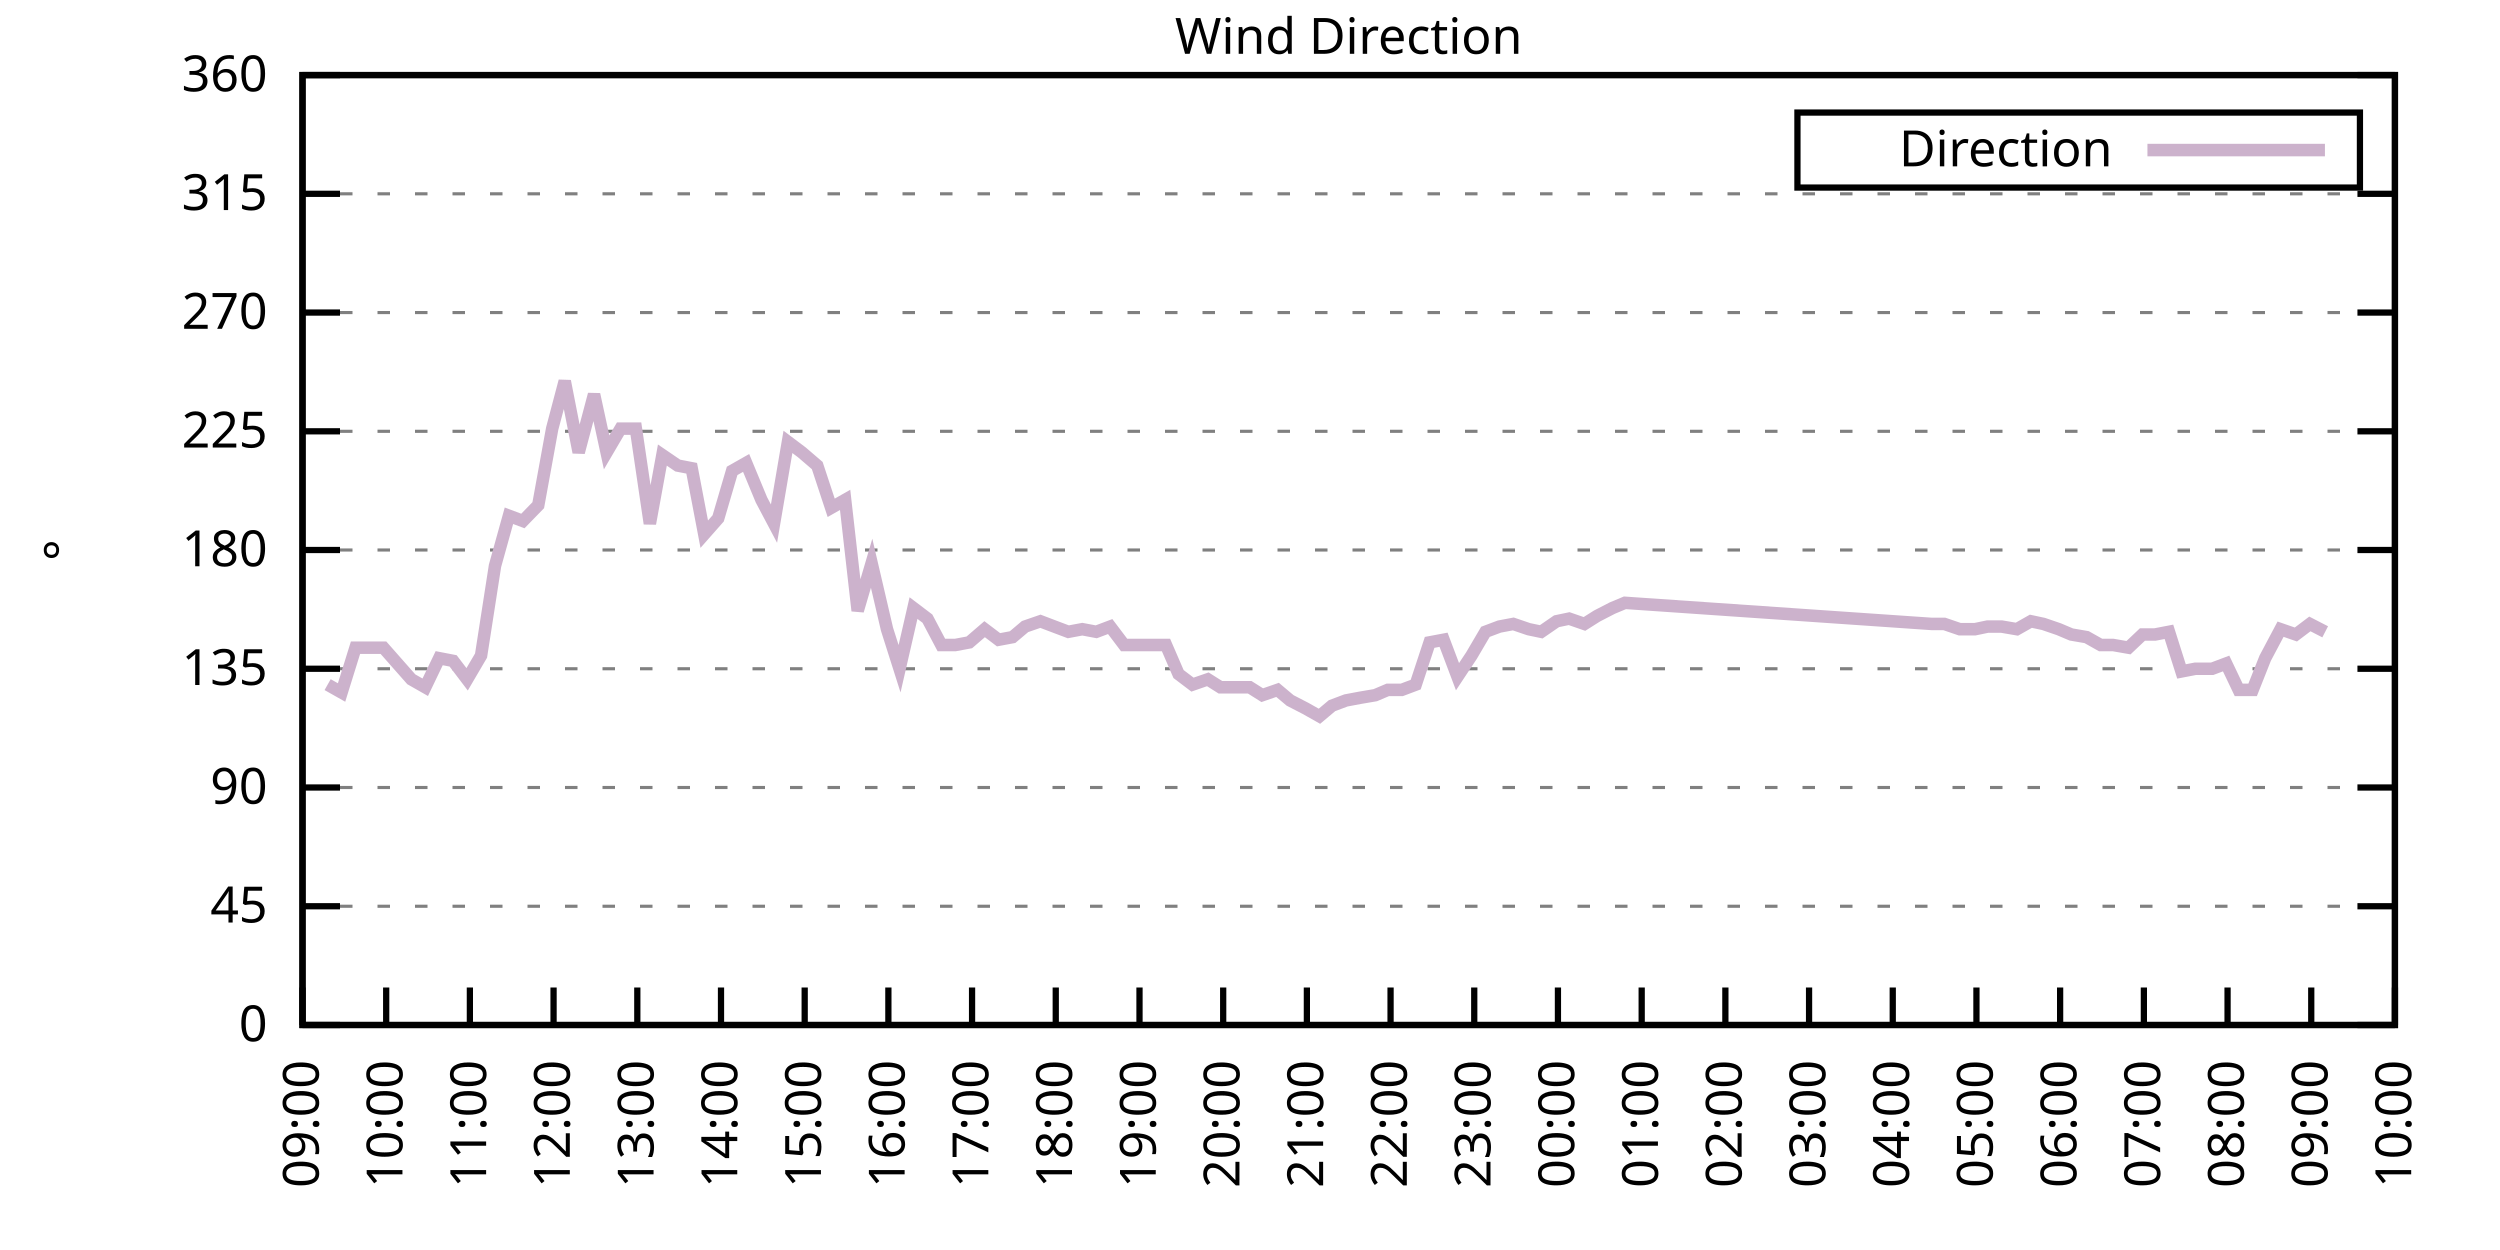
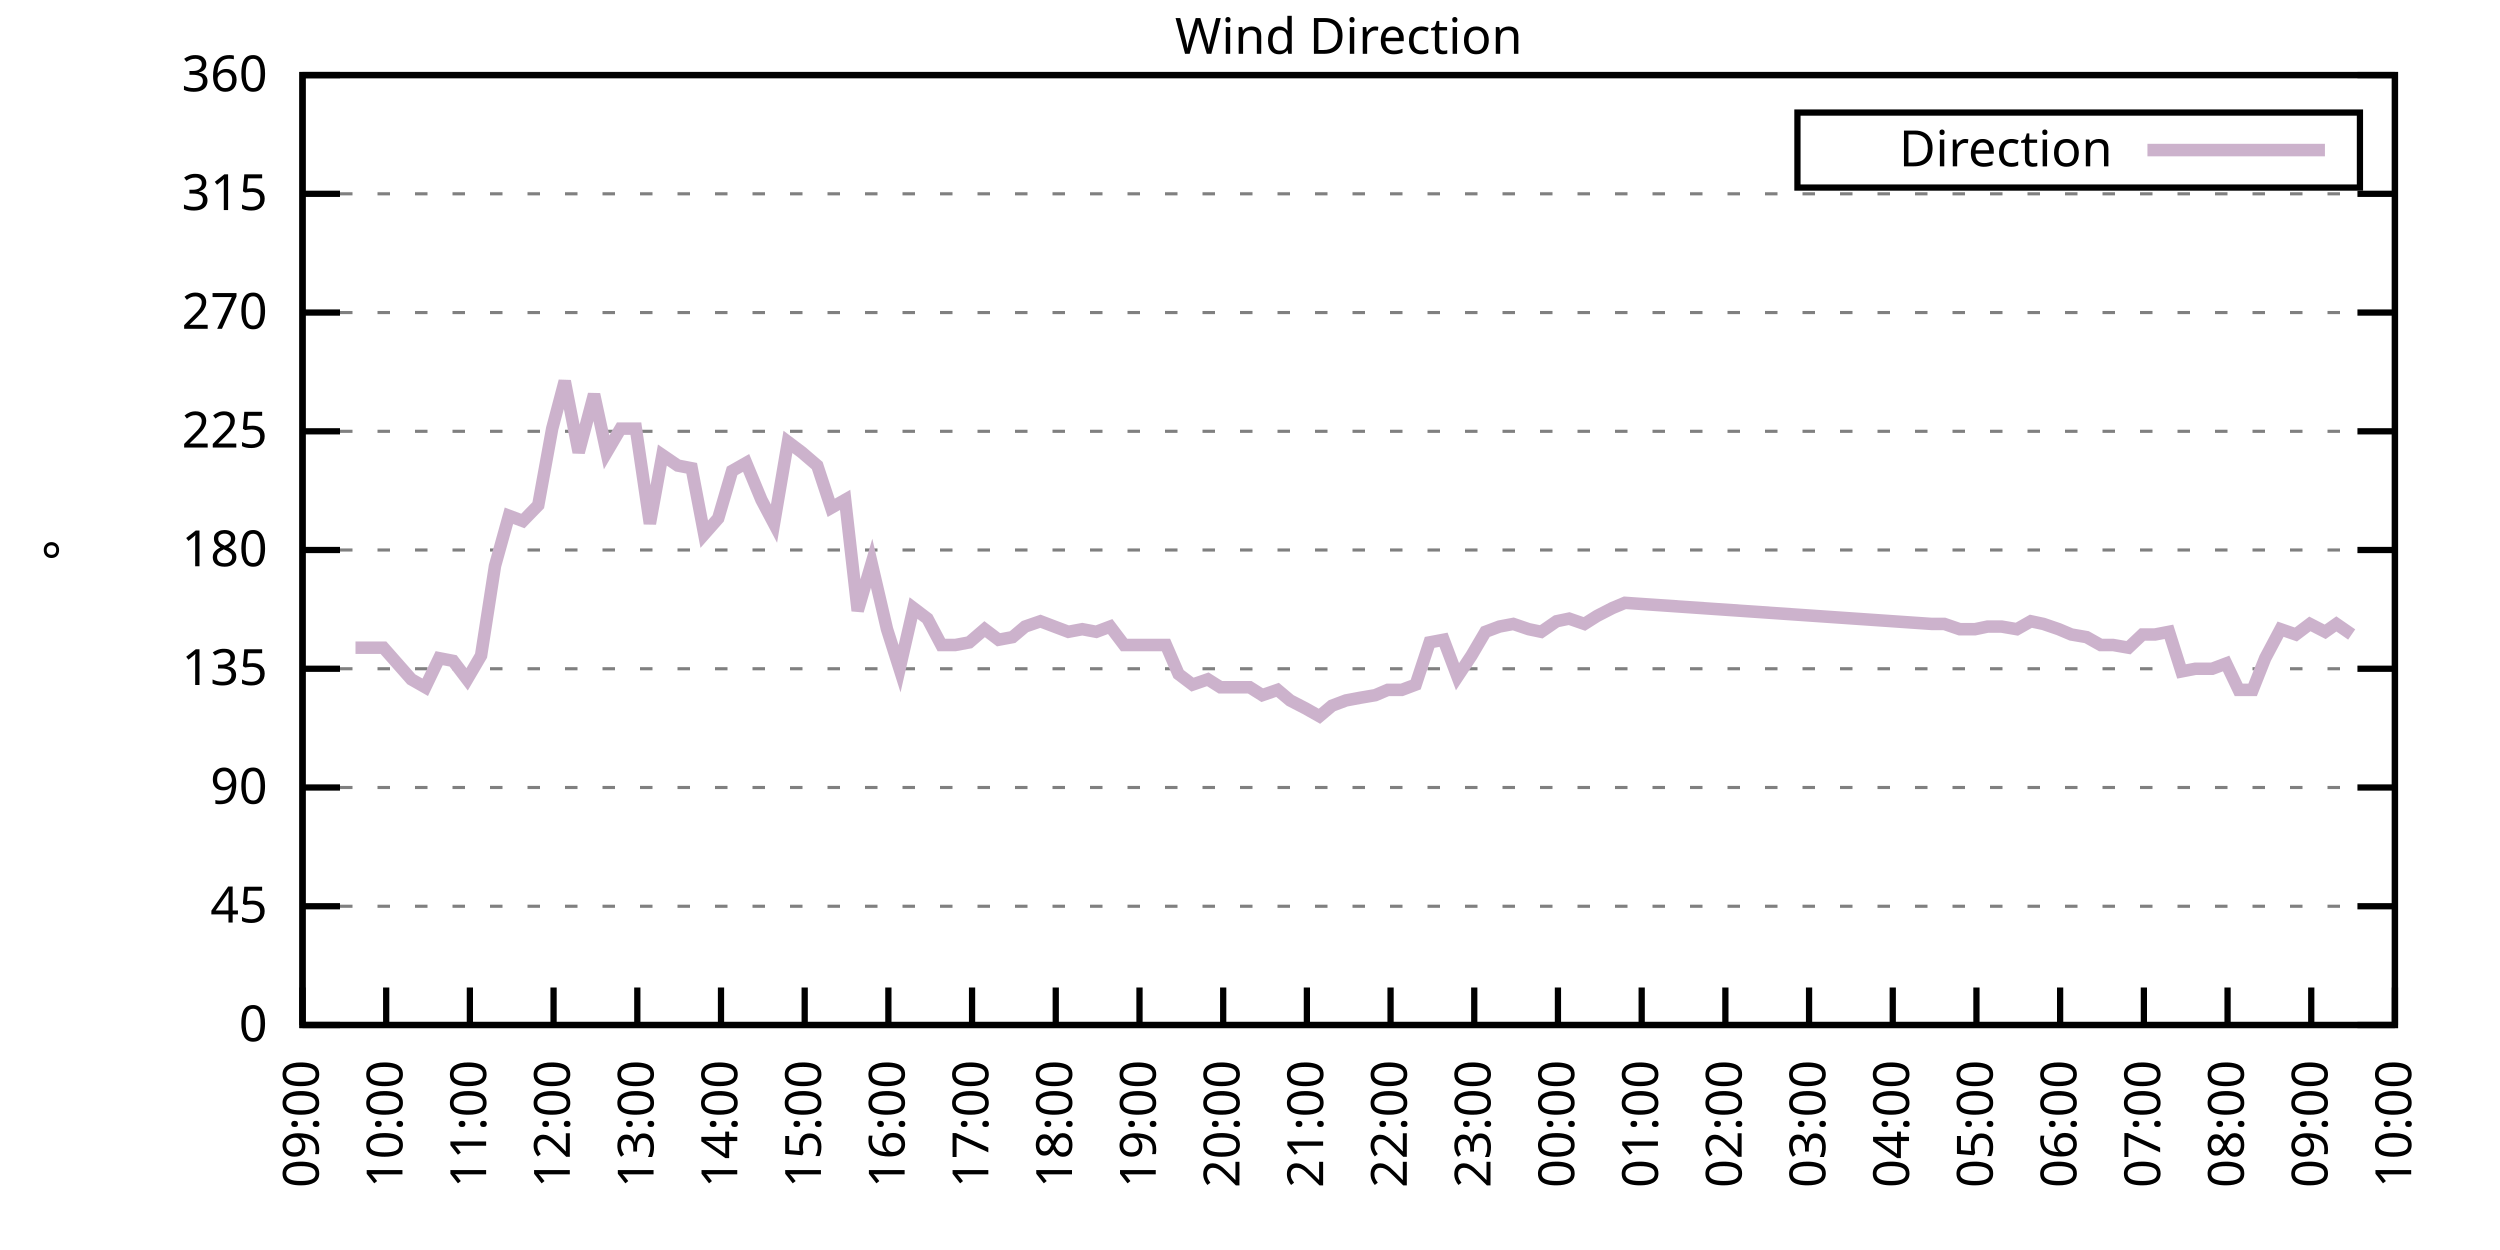
<svg xmlns="http://www.w3.org/2000/svg" xmlns:xlink="http://www.w3.org/1999/xlink" width="400" height="200" viewBox="0 0 400 200">
  <g id="gnuplot_canvas">
    <rect x="0" y="0" width="400" height="200" fill="none" />
    <defs>
      <circle id="gpDot" r="0.5" stroke-width="0.5" stroke="currentColor" />
      <path id="gpPt0" stroke-width="0.333" stroke="currentColor" d="M-1,0 h2 M0,-1 v2" />
      <path id="gpPt1" stroke-width="0.333" stroke="currentColor" d="M-1,-1 L1,1 M1,-1 L-1,1" />
      <path id="gpPt2" stroke-width="0.333" stroke="currentColor" d="M-1,0 L1,0 M0,-1 L0,1 M-1,-1 L1,1 M-1,1 L1,-1" />
      <rect id="gpPt3" stroke-width="0.333" stroke="currentColor" x="-1" y="-1" width="2" height="2" />
      <rect id="gpPt4" stroke-width="0.333" stroke="currentColor" fill="currentColor" x="-1" y="-1" width="2" height="2" />
      <circle id="gpPt5" stroke-width="0.333" stroke="currentColor" cx="0" cy="0" r="1" />
      <use xlink:href="#gpPt5" id="gpPt6" fill="currentColor" stroke="none" />
      <path id="gpPt7" stroke-width="0.333" stroke="currentColor" d="M0,-1.33 L-1.33,0.67 L1.33,0.67 z" />
      <use xlink:href="#gpPt7" id="gpPt8" fill="currentColor" stroke="none" />
      <use xlink:href="#gpPt7" id="gpPt9" stroke="currentColor" transform="rotate(180)" />
      <use xlink:href="#gpPt9" id="gpPt10" fill="currentColor" stroke="none" />
      <use xlink:href="#gpPt3" id="gpPt11" stroke="currentColor" transform="rotate(45)" />
      <use xlink:href="#gpPt11" id="gpPt12" fill="currentColor" stroke="none" />
      <path id="gpPt13" stroke-width="0.333" stroke="currentColor" d="M0,1.330 L1.265,0.411 L0.782,-1.067 L-0.782,-1.076 L-1.265,0.411 z" />
      <use xlink:href="#gpPt13" id="gpPt14" fill="currentColor" stroke="none" />
      <filter id="textbox" filterUnits="objectBoundingBox" x="0" y="0" height="1" width="1">
        <feFlood flood-color="white" flood-opacity="1" result="bgnd" />
        <feComposite in="SourceGraphic" in2="bgnd" operator="atop" />
      </filter>
      <filter id="greybox" filterUnits="objectBoundingBox" x="0" y="0" height="1" width="1">
        <feFlood flood-color="lightgrey" flood-opacity="1" result="grey" />
        <feComposite in="SourceGraphic" in2="grey" operator="atop" />
      </filter>
    </defs>
    <g fill="none" color="white" stroke="currentColor" stroke-width="1.00" stroke-linecap="butt" stroke-linejoin="miter">
</g>
    <g fill="none" color="black" stroke="currentColor" stroke-width="1.00" stroke-linecap="butt" stroke-linejoin="miter">
      <g stroke="none" shape-rendering="crispEdges">
        <polygon fill="rgb(255, 255, 255)" points="48.40,164.00 383.18,164.00 383.18,12.02 48.40,12.02 " />
      </g>
    </g>
    <g fill="none" color="black" stroke="currentColor" stroke-width="1.00" stroke-linecap="butt" stroke-linejoin="miter">
</g>
    <g fill="none" color="black" stroke="black" stroke-width="0.50" stroke-linecap="butt" stroke-linejoin="miter">
</g>
    <g fill="none" color="gray" stroke="currentColor" stroke-width="0.50" stroke-linecap="butt" stroke-linejoin="miter">
      <path stroke="gray" stroke-dasharray="2,4" class="gridline" d="M48.40,164.00 L383.19,164.00  " />
    </g>
    <g fill="none" color="gray" stroke="gray" stroke-width="1.00" stroke-linecap="butt" stroke-linejoin="miter">
</g>
    <g fill="none" color="black" stroke="currentColor" stroke-width="1.00" stroke-linecap="butt" stroke-linejoin="miter">
      <path stroke="black" d="M48.40,164.00 L54.40,164.00 M383.19,164.00 L377.19,164.00  " />
      <g transform="translate(42.80,166.60)" stroke="none" fill="black" font-family="Sans" font-size="8.00" text-anchor="end">
        <text>
          <tspan font-family="Sans"> 0</tspan>
        </text>
      </g>
    </g>
    <g fill="none" color="black" stroke="currentColor" stroke-width="1.00" stroke-linecap="butt" stroke-linejoin="miter">
</g>
    <g fill="none" color="black" stroke="black" stroke-width="0.50" stroke-linecap="butt" stroke-linejoin="miter">
</g>
    <g fill="none" color="gray" stroke="currentColor" stroke-width="0.50" stroke-linecap="butt" stroke-linejoin="miter">
      <path stroke="gray" stroke-dasharray="2,4" class="gridline" d="M48.40,145.00 L383.19,145.00  " />
    </g>
    <g fill="none" color="gray" stroke="gray" stroke-width="1.00" stroke-linecap="butt" stroke-linejoin="miter">
</g>
    <g fill="none" color="black" stroke="currentColor" stroke-width="1.00" stroke-linecap="butt" stroke-linejoin="miter">
      <path stroke="black" d="M48.40,145.00 L54.40,145.00 M383.19,145.00 L377.19,145.00  " />
      <g transform="translate(42.80,147.60)" stroke="none" fill="black" font-family="Sans" font-size="8.00" text-anchor="end">
        <text>
          <tspan font-family="Sans"> 45</tspan>
        </text>
      </g>
    </g>
    <g fill="none" color="black" stroke="currentColor" stroke-width="1.00" stroke-linecap="butt" stroke-linejoin="miter">
</g>
    <g fill="none" color="black" stroke="black" stroke-width="0.50" stroke-linecap="butt" stroke-linejoin="miter">
</g>
    <g fill="none" color="gray" stroke="currentColor" stroke-width="0.50" stroke-linecap="butt" stroke-linejoin="miter">
      <path stroke="gray" stroke-dasharray="2,4" class="gridline" d="M48.40,126.00 L383.19,126.00  " />
    </g>
    <g fill="none" color="gray" stroke="gray" stroke-width="1.00" stroke-linecap="butt" stroke-linejoin="miter">
</g>
    <g fill="none" color="black" stroke="currentColor" stroke-width="1.00" stroke-linecap="butt" stroke-linejoin="miter">
      <path stroke="black" d="M48.40,126.00 L54.40,126.00 M383.19,126.00 L377.19,126.00  " />
      <g transform="translate(42.80,128.60)" stroke="none" fill="black" font-family="Sans" font-size="8.00" text-anchor="end">
        <text>
          <tspan font-family="Sans"> 90</tspan>
        </text>
      </g>
    </g>
    <g fill="none" color="black" stroke="currentColor" stroke-width="1.00" stroke-linecap="butt" stroke-linejoin="miter">
</g>
    <g fill="none" color="black" stroke="black" stroke-width="0.50" stroke-linecap="butt" stroke-linejoin="miter">
</g>
    <g fill="none" color="gray" stroke="currentColor" stroke-width="0.50" stroke-linecap="butt" stroke-linejoin="miter">
      <path stroke="gray" stroke-dasharray="2,4" class="gridline" d="M48.40,107.00 L383.19,107.00  " />
    </g>
    <g fill="none" color="gray" stroke="gray" stroke-width="1.00" stroke-linecap="butt" stroke-linejoin="miter">
</g>
    <g fill="none" color="black" stroke="currentColor" stroke-width="1.00" stroke-linecap="butt" stroke-linejoin="miter">
      <path stroke="black" d="M48.40,107.00 L54.40,107.00 M383.19,107.00 L377.19,107.00  " />
      <g transform="translate(42.80,109.60)" stroke="none" fill="black" font-family="Sans" font-size="8.00" text-anchor="end">
        <text>
          <tspan font-family="Sans"> 135</tspan>
        </text>
      </g>
    </g>
    <g fill="none" color="black" stroke="currentColor" stroke-width="1.00" stroke-linecap="butt" stroke-linejoin="miter">
</g>
    <g fill="none" color="black" stroke="black" stroke-width="0.50" stroke-linecap="butt" stroke-linejoin="miter">
</g>
    <g fill="none" color="gray" stroke="currentColor" stroke-width="0.50" stroke-linecap="butt" stroke-linejoin="miter">
      <path stroke="gray" stroke-dasharray="2,4" class="gridline" d="M48.40,88.00 L383.19,88.00  " />
    </g>
    <g fill="none" color="gray" stroke="gray" stroke-width="1.00" stroke-linecap="butt" stroke-linejoin="miter">
</g>
    <g fill="none" color="black" stroke="currentColor" stroke-width="1.00" stroke-linecap="butt" stroke-linejoin="miter">
      <path stroke="black" d="M48.40,88.00 L54.40,88.00 M383.19,88.00 L377.19,88.00  " />
      <g transform="translate(42.80,90.60)" stroke="none" fill="black" font-family="Sans" font-size="8.00" text-anchor="end">
        <text>
          <tspan font-family="Sans"> 180</tspan>
        </text>
      </g>
    </g>
    <g fill="none" color="black" stroke="currentColor" stroke-width="1.00" stroke-linecap="butt" stroke-linejoin="miter">
</g>
    <g fill="none" color="black" stroke="black" stroke-width="0.50" stroke-linecap="butt" stroke-linejoin="miter">
</g>
    <g fill="none" color="gray" stroke="currentColor" stroke-width="0.50" stroke-linecap="butt" stroke-linejoin="miter">
      <path stroke="gray" stroke-dasharray="2,4" class="gridline" d="M48.40,69.01 L383.19,69.01  " />
    </g>
    <g fill="none" color="gray" stroke="gray" stroke-width="1.00" stroke-linecap="butt" stroke-linejoin="miter">
</g>
    <g fill="none" color="black" stroke="currentColor" stroke-width="1.00" stroke-linecap="butt" stroke-linejoin="miter">
      <path stroke="black" d="M48.40,69.01 L54.40,69.01 M383.19,69.01 L377.19,69.01  " />
      <g transform="translate(42.80,71.61)" stroke="none" fill="black" font-family="Sans" font-size="8.00" text-anchor="end">
        <text>
          <tspan font-family="Sans"> 225</tspan>
        </text>
      </g>
    </g>
    <g fill="none" color="black" stroke="currentColor" stroke-width="1.00" stroke-linecap="butt" stroke-linejoin="miter">
</g>
    <g fill="none" color="black" stroke="black" stroke-width="0.50" stroke-linecap="butt" stroke-linejoin="miter">
</g>
    <g fill="none" color="gray" stroke="currentColor" stroke-width="0.50" stroke-linecap="butt" stroke-linejoin="miter">
      <path stroke="gray" stroke-dasharray="2,4" class="gridline" d="M48.40,50.01 L383.19,50.01  " />
    </g>
    <g fill="none" color="gray" stroke="gray" stroke-width="1.00" stroke-linecap="butt" stroke-linejoin="miter">
</g>
    <g fill="none" color="black" stroke="currentColor" stroke-width="1.00" stroke-linecap="butt" stroke-linejoin="miter">
      <path stroke="black" d="M48.40,50.01 L54.40,50.01 M383.19,50.01 L377.19,50.01  " />
      <g transform="translate(42.80,52.61)" stroke="none" fill="black" font-family="Sans" font-size="8.00" text-anchor="end">
        <text>
          <tspan font-family="Sans"> 270</tspan>
        </text>
      </g>
    </g>
    <g fill="none" color="black" stroke="currentColor" stroke-width="1.00" stroke-linecap="butt" stroke-linejoin="miter">
</g>
    <g fill="none" color="black" stroke="black" stroke-width="0.50" stroke-linecap="butt" stroke-linejoin="miter">
</g>
    <g fill="none" color="gray" stroke="currentColor" stroke-width="0.50" stroke-linecap="butt" stroke-linejoin="miter">
      <path stroke="gray" stroke-dasharray="2,4" class="gridline" d="M48.40,31.01 L383.19,31.01  " />
    </g>
    <g fill="none" color="gray" stroke="gray" stroke-width="1.00" stroke-linecap="butt" stroke-linejoin="miter">
</g>
    <g fill="none" color="black" stroke="currentColor" stroke-width="1.00" stroke-linecap="butt" stroke-linejoin="miter">
      <path stroke="black" d="M48.40,31.01 L54.40,31.01 M383.19,31.01 L377.19,31.01  " />
      <g transform="translate(42.80,33.61)" stroke="none" fill="black" font-family="Sans" font-size="8.00" text-anchor="end">
        <text>
          <tspan font-family="Sans"> 315</tspan>
        </text>
      </g>
    </g>
    <g fill="none" color="black" stroke="currentColor" stroke-width="1.00" stroke-linecap="butt" stroke-linejoin="miter">
</g>
    <g fill="none" color="black" stroke="black" stroke-width="0.50" stroke-linecap="butt" stroke-linejoin="miter">
</g>
    <g fill="none" color="gray" stroke="currentColor" stroke-width="0.50" stroke-linecap="butt" stroke-linejoin="miter">
      <path stroke="gray" stroke-dasharray="2,4" class="gridline" d="M48.40,12.01 L383.19,12.01  " />
    </g>
    <g fill="none" color="gray" stroke="gray" stroke-width="1.00" stroke-linecap="butt" stroke-linejoin="miter">
</g>
    <g fill="none" color="black" stroke="currentColor" stroke-width="1.00" stroke-linecap="butt" stroke-linejoin="miter">
      <path stroke="black" d="M48.40,12.01 L54.40,12.01 M383.19,12.01 L377.19,12.01  " />
      <g transform="translate(42.80,14.61)" stroke="none" fill="black" font-family="Sans" font-size="8.00" text-anchor="end">
        <text>
          <tspan font-family="Sans"> 360</tspan>
        </text>
      </g>
    </g>
    <g fill="none" color="black" stroke="currentColor" stroke-width="1.00" stroke-linecap="butt" stroke-linejoin="miter">
      <path stroke="black" d="M48.40,164.00 L48.40,158.00  " />
      <g transform="translate(51.00,169.60) rotate(270.00)" stroke="none" fill="black" font-family="Sans" font-size="8.00" text-anchor="end">
        <text>
          <tspan font-family="Sans">09:00</tspan>
        </text>
      </g>
    </g>
    <g fill="none" color="black" stroke="currentColor" stroke-width="1.00" stroke-linecap="butt" stroke-linejoin="miter">
      <path stroke="black" d="M61.79,164.00 L61.79,158.00  " />
      <g transform="translate(64.39,169.60) rotate(270.00)" stroke="none" fill="black" font-family="Sans" font-size="8.00" text-anchor="end">
        <text>
          <tspan font-family="Sans">10:00</tspan>
        </text>
      </g>
    </g>
    <g fill="none" color="black" stroke="currentColor" stroke-width="1.00" stroke-linecap="butt" stroke-linejoin="miter">
      <path stroke="black" d="M75.18,164.00 L75.18,158.00  " />
      <g transform="translate(77.78,169.60) rotate(270.00)" stroke="none" fill="black" font-family="Sans" font-size="8.00" text-anchor="end">
        <text>
          <tspan font-family="Sans">11:00</tspan>
        </text>
      </g>
    </g>
    <g fill="none" color="black" stroke="currentColor" stroke-width="1.00" stroke-linecap="butt" stroke-linejoin="miter">
      <path stroke="black" d="M88.57,164.00 L88.57,158.00  " />
      <g transform="translate(91.17,169.60) rotate(270.00)" stroke="none" fill="black" font-family="Sans" font-size="8.00" text-anchor="end">
        <text>
          <tspan font-family="Sans">12:00</tspan>
        </text>
      </g>
    </g>
    <g fill="none" color="black" stroke="currentColor" stroke-width="1.00" stroke-linecap="butt" stroke-linejoin="miter">
      <path stroke="black" d="M101.97,164.00 L101.97,158.00  " />
      <g transform="translate(104.57,169.60) rotate(270.00)" stroke="none" fill="black" font-family="Sans" font-size="8.00" text-anchor="end">
        <text>
          <tspan font-family="Sans">13:00</tspan>
        </text>
      </g>
    </g>
    <g fill="none" color="black" stroke="currentColor" stroke-width="1.00" stroke-linecap="butt" stroke-linejoin="miter">
      <path stroke="black" d="M115.36,164.00 L115.36,158.00  " />
      <g transform="translate(117.96,169.60) rotate(270.00)" stroke="none" fill="black" font-family="Sans" font-size="8.00" text-anchor="end">
        <text>
          <tspan font-family="Sans">14:00</tspan>
        </text>
      </g>
    </g>
    <g fill="none" color="black" stroke="currentColor" stroke-width="1.00" stroke-linecap="butt" stroke-linejoin="miter">
      <path stroke="black" d="M128.75,164.00 L128.75,158.00  " />
      <g transform="translate(131.35,169.60) rotate(270.00)" stroke="none" fill="black" font-family="Sans" font-size="8.00" text-anchor="end">
        <text>
          <tspan font-family="Sans">15:00</tspan>
        </text>
      </g>
    </g>
    <g fill="none" color="black" stroke="currentColor" stroke-width="1.00" stroke-linecap="butt" stroke-linejoin="miter">
      <path stroke="black" d="M142.14,164.00 L142.14,158.00  " />
      <g transform="translate(144.74,169.60) rotate(270.00)" stroke="none" fill="black" font-family="Sans" font-size="8.00" text-anchor="end">
        <text>
          <tspan font-family="Sans">16:00</tspan>
        </text>
      </g>
    </g>
    <g fill="none" color="black" stroke="currentColor" stroke-width="1.00" stroke-linecap="butt" stroke-linejoin="miter">
      <path stroke="black" d="M155.53,164.00 L155.53,158.00  " />
      <g transform="translate(158.13,169.60) rotate(270.00)" stroke="none" fill="black" font-family="Sans" font-size="8.00" text-anchor="end">
        <text>
          <tspan font-family="Sans">17:00</tspan>
        </text>
      </g>
    </g>
    <g fill="none" color="black" stroke="currentColor" stroke-width="1.00" stroke-linecap="butt" stroke-linejoin="miter">
      <path stroke="black" d="M168.92,164.00 L168.92,158.00  " />
      <g transform="translate(171.52,169.60) rotate(270.00)" stroke="none" fill="black" font-family="Sans" font-size="8.00" text-anchor="end">
        <text>
          <tspan font-family="Sans">18:00</tspan>
        </text>
      </g>
    </g>
    <g fill="none" color="black" stroke="currentColor" stroke-width="1.00" stroke-linecap="butt" stroke-linejoin="miter">
      <path stroke="black" d="M182.32,164.00 L182.32,158.00  " />
      <g transform="translate(184.92,169.60) rotate(270.00)" stroke="none" fill="black" font-family="Sans" font-size="8.00" text-anchor="end">
        <text>
          <tspan font-family="Sans">19:00</tspan>
        </text>
      </g>
    </g>
    <g fill="none" color="black" stroke="currentColor" stroke-width="1.00" stroke-linecap="butt" stroke-linejoin="miter">
      <path stroke="black" d="M195.71,164.00 L195.71,158.00  " />
      <g transform="translate(198.31,169.60) rotate(270.00)" stroke="none" fill="black" font-family="Sans" font-size="8.00" text-anchor="end">
        <text>
          <tspan font-family="Sans">20:00</tspan>
        </text>
      </g>
    </g>
    <g fill="none" color="black" stroke="currentColor" stroke-width="1.00" stroke-linecap="butt" stroke-linejoin="miter">
      <path stroke="black" d="M209.10,164.00 L209.10,158.00  " />
      <g transform="translate(211.70,169.60) rotate(270.00)" stroke="none" fill="black" font-family="Sans" font-size="8.00" text-anchor="end">
        <text>
          <tspan font-family="Sans">21:00</tspan>
        </text>
      </g>
    </g>
    <g fill="none" color="black" stroke="currentColor" stroke-width="1.00" stroke-linecap="butt" stroke-linejoin="miter">
      <path stroke="black" d="M222.49,164.00 L222.49,158.00  " />
      <g transform="translate(225.09,169.60) rotate(270.00)" stroke="none" fill="black" font-family="Sans" font-size="8.00" text-anchor="end">
        <text>
          <tspan font-family="Sans">22:00</tspan>
        </text>
      </g>
    </g>
    <g fill="none" color="black" stroke="currentColor" stroke-width="1.00" stroke-linecap="butt" stroke-linejoin="miter">
      <path stroke="black" d="M235.88,164.00 L235.88,158.00  " />
      <g transform="translate(238.48,169.60) rotate(270.00)" stroke="none" fill="black" font-family="Sans" font-size="8.00" text-anchor="end">
        <text>
          <tspan font-family="Sans">23:00</tspan>
        </text>
      </g>
    </g>
    <g fill="none" color="black" stroke="currentColor" stroke-width="1.00" stroke-linecap="butt" stroke-linejoin="miter">
      <path stroke="black" d="M249.27,164.00 L249.27,158.00  " />
      <g transform="translate(251.87,169.60) rotate(270.00)" stroke="none" fill="black" font-family="Sans" font-size="8.00" text-anchor="end">
        <text>
          <tspan font-family="Sans">00:00</tspan>
        </text>
      </g>
    </g>
    <g fill="none" color="black" stroke="currentColor" stroke-width="1.00" stroke-linecap="butt" stroke-linejoin="miter">
      <path stroke="black" d="M262.67,164.00 L262.67,158.00  " />
      <g transform="translate(265.27,169.60) rotate(270.00)" stroke="none" fill="black" font-family="Sans" font-size="8.00" text-anchor="end">
        <text>
          <tspan font-family="Sans">01:00</tspan>
        </text>
      </g>
    </g>
    <g fill="none" color="black" stroke="currentColor" stroke-width="1.00" stroke-linecap="butt" stroke-linejoin="miter">
      <path stroke="black" d="M276.06,164.00 L276.06,158.00  " />
      <g transform="translate(278.66,169.60) rotate(270.00)" stroke="none" fill="black" font-family="Sans" font-size="8.00" text-anchor="end">
        <text>
          <tspan font-family="Sans">02:00</tspan>
        </text>
      </g>
    </g>
    <g fill="none" color="black" stroke="currentColor" stroke-width="1.00" stroke-linecap="butt" stroke-linejoin="miter">
      <path stroke="black" d="M289.45,164.00 L289.45,158.00  " />
      <g transform="translate(292.05,169.60) rotate(270.00)" stroke="none" fill="black" font-family="Sans" font-size="8.00" text-anchor="end">
        <text>
          <tspan font-family="Sans">03:00</tspan>
        </text>
      </g>
    </g>
    <g fill="none" color="black" stroke="currentColor" stroke-width="1.00" stroke-linecap="butt" stroke-linejoin="miter">
      <path stroke="black" d="M302.84,164.00 L302.84,158.00  " />
      <g transform="translate(305.44,169.60) rotate(270.00)" stroke="none" fill="black" font-family="Sans" font-size="8.00" text-anchor="end">
        <text>
          <tspan font-family="Sans">04:00</tspan>
        </text>
      </g>
    </g>
    <g fill="none" color="black" stroke="currentColor" stroke-width="1.00" stroke-linecap="butt" stroke-linejoin="miter">
      <path stroke="black" d="M316.23,164.00 L316.23,158.00  " />
      <g transform="translate(318.83,169.60) rotate(270.00)" stroke="none" fill="black" font-family="Sans" font-size="8.00" text-anchor="end">
        <text>
          <tspan font-family="Sans">05:00</tspan>
        </text>
      </g>
    </g>
    <g fill="none" color="black" stroke="currentColor" stroke-width="1.00" stroke-linecap="butt" stroke-linejoin="miter">
      <path stroke="black" d="M329.62,164.00 L329.62,158.00  " />
      <g transform="translate(332.22,169.60) rotate(270.00)" stroke="none" fill="black" font-family="Sans" font-size="8.00" text-anchor="end">
        <text>
          <tspan font-family="Sans">06:00</tspan>
        </text>
      </g>
    </g>
    <g fill="none" color="black" stroke="currentColor" stroke-width="1.00" stroke-linecap="butt" stroke-linejoin="miter">
      <path stroke="black" d="M343.02,164.00 L343.02,158.00  " />
      <g transform="translate(345.62,169.60) rotate(270.00)" stroke="none" fill="black" font-family="Sans" font-size="8.00" text-anchor="end">
        <text>
          <tspan font-family="Sans">07:00</tspan>
        </text>
      </g>
    </g>
    <g fill="none" color="black" stroke="currentColor" stroke-width="1.00" stroke-linecap="butt" stroke-linejoin="miter">
      <path stroke="black" d="M356.41,164.00 L356.41,158.00  " />
      <g transform="translate(359.01,169.60) rotate(270.00)" stroke="none" fill="black" font-family="Sans" font-size="8.00" text-anchor="end">
        <text>
          <tspan font-family="Sans">08:00</tspan>
        </text>
      </g>
    </g>
    <g fill="none" color="black" stroke="currentColor" stroke-width="1.00" stroke-linecap="butt" stroke-linejoin="miter">
      <path stroke="black" d="M369.80,164.00 L369.80,158.00  " />
      <g transform="translate(372.40,169.60) rotate(270.00)" stroke="none" fill="black" font-family="Sans" font-size="8.00" text-anchor="end">
        <text>
          <tspan font-family="Sans">09:00</tspan>
        </text>
      </g>
    </g>
    <g fill="none" color="black" stroke="currentColor" stroke-width="1.00" stroke-linecap="butt" stroke-linejoin="miter">
      <path stroke="black" d="M383.19,164.00 L383.19,158.00  " />
      <g transform="translate(385.79,169.60) rotate(270.00)" stroke="none" fill="black" font-family="Sans" font-size="8.00" text-anchor="end">
        <text>
          <tspan font-family="Sans">10:00</tspan>
        </text>
      </g>
    </g>
    <g fill="none" color="black" stroke="currentColor" stroke-width="1.00" stroke-linecap="butt" stroke-linejoin="miter">
</g>
    <g fill="none" color="black" stroke="currentColor" stroke-width="1.00" stroke-linecap="butt" stroke-linejoin="miter">
      <path stroke="black" d="M48.40,12.01 L48.40,164.00 L383.19,164.00 L383.19,12.01 L48.40,12.01 Z  " />
    </g>
    <g fill="none" color="black" stroke="currentColor" stroke-width="1.00" stroke-linecap="butt" stroke-linejoin="miter">
</g>
    <g fill="none" color="black" stroke="currentColor" stroke-width="1.00" stroke-linecap="butt" stroke-linejoin="miter">
      <path stroke="black" d="M287.59,30.01 L287.59,18.01 L377.59,18.01 L377.59,30.01 L287.59,30.01 Z  " />
    </g>
    <g id="Wind_direction_plot_1">
      <g fill="none" color="white" stroke="black" stroke-width="2.00" stroke-linecap="butt" stroke-linejoin="miter">
</g>
      <g fill="none" color="black" stroke="currentColor" stroke-width="2.00" stroke-linecap="butt" stroke-linejoin="miter">
        <g transform="translate(337.99,26.61)" stroke="none" fill="black" font-family="Sans" font-size="8.00" text-anchor="end">
          <text>
            <tspan font-family="Sans">Direction</tspan>
          </text>
        </g>
      </g>
      <g fill="none" color="black" stroke="currentColor" stroke-width="2.00" stroke-linecap="butt" stroke-linejoin="miter">
-         <path stroke="rgb(204, 178, 204)" d="M343.59,24.01 L371.99,24.01 M52.42,109.54 L54.65,110.80 L56.88,103.63 L59.11,103.63 L61.35,103.63 L63.58,106.16   L65.81,108.69 L68.04,109.96 L70.27,105.31 L72.50,105.74 L74.74,108.69 L76.97,104.89 L79.20,90.54 L81.43,82.52   L83.66,83.36 L86.12,80.83 L88.35,68.58 L90.36,60.98 L92.59,72.38 L95.05,63.10 L97.06,72.38 L99.29,68.58   L101.74,68.58 L103.98,83.78 L105.98,72.81 L108.44,74.49 L110.67,74.92 L112.68,85.47 L114.91,82.94 L117.14,75.34   L119.38,74.07 L121.83,79.98 L123.84,83.78 L126.07,70.70 L128.30,72.38 L130.76,74.49 L132.99,81.25 L135.22,79.98   L137.23,97.72 L139.46,90.12 L141.92,100.67 L143.93,107.00 L146.16,97.29 L148.39,98.98 L150.62,103.20 L152.85,103.20   L155.09,102.78 L157.54,100.67 L159.77,102.36 L162.01,101.94 L164.01,100.25 L166.47,99.40 L168.70,100.25 L170.93,101.09   L173.17,100.67 L175.40,101.09 L177.63,100.25 L179.86,103.20 L184.32,103.20 L186.56,103.20 L188.57,107.85 L190.80,109.54   L193.25,108.69 L195.26,109.96 L197.72,109.96 L199.95,109.96 L201.96,111.23 L204.41,110.38 L206.42,112.07 L208.88,113.34   L211.11,114.60 L213.12,112.91 L215.35,112.07 L217.58,111.65 L220.04,111.23 L222.04,110.38 L224.28,110.38 L226.51,109.54   L228.74,102.78 L230.97,102.36 L233.20,108.27 L235.44,104.89 L237.67,101.09 L239.90,100.25 L242.13,99.83 L244.59,100.67   L246.60,101.09 L249.05,99.40 L251.06,98.98 L253.51,99.83 L255.52,98.56 L257.98,97.29 L259.99,96.45 L309.09,99.83   L311.10,99.83 L313.55,100.67 L316.01,100.67 L318.02,100.25 L320.25,100.25 L322.70,100.67 L324.94,99.40 L326.95,99.83   L329.40,100.67 L331.41,101.52 L333.86,101.94 L336.10,103.20 L338.10,103.20 L340.56,103.63 L342.79,101.52 L344.80,101.52   L347.03,101.09 L349.04,107.43 L351.27,107.00 L353.95,107.00 L356.18,106.16 L358.19,110.38 L360.42,110.38 L362.43,105.31   L364.89,100.67 L367.34,101.52 L369.58,99.83 L372.03,101.09  " />
+         <path stroke="rgb(204, 178, 204)" d="M343.59,24.01 L371.99,24.01 M56.88,103.63 L59.11,103.63 L61.35,103.63 L63.58,106.16 L65.81,108.69 L68.04,109.96   L70.27,105.31 L72.50,105.74 L74.74,108.69 L76.97,104.89 L79.20,90.54 L81.43,82.52 L83.66,83.36 L86.12,80.83   L88.35,68.58 L90.36,60.98 L92.59,72.38 L95.05,63.10 L97.06,72.38 L99.29,68.58 L101.74,68.58 L103.98,83.78   L105.98,72.81 L108.44,74.49 L110.67,74.92 L112.68,85.47 L114.91,82.94 L117.14,75.34 L119.38,74.07 L121.83,79.98   L123.84,83.78 L126.07,70.70 L128.30,72.38 L130.76,74.49 L132.99,81.25 L135.22,79.98 L137.23,97.72 L139.46,90.12   L141.92,100.67 L143.93,107.00 L146.16,97.29 L148.39,98.98 L150.62,103.20 L152.85,103.20 L155.09,102.78 L157.54,100.67   L159.77,102.36 L162.01,101.94 L164.01,100.25 L166.47,99.40 L168.70,100.25 L170.93,101.09 L173.17,100.67 L175.40,101.09   L177.63,100.25 L179.86,103.20 L184.32,103.20 L186.56,103.20 L188.57,107.85 L190.80,109.54 L193.25,108.69 L195.26,109.96   L197.72,109.96 L199.95,109.96 L201.96,111.23 L204.41,110.38 L206.42,112.07 L208.88,113.34 L211.11,114.60 L213.12,112.91   L215.35,112.07 L217.58,111.65 L220.04,111.23 L222.04,110.38 L224.28,110.38 L226.51,109.54 L228.74,102.78 L230.97,102.36   L233.20,108.27 L235.44,104.89 L237.67,101.09 L239.90,100.25 L242.13,99.83 L244.59,100.67 L246.60,101.09 L249.05,99.40   L251.06,98.98 L253.51,99.83 L255.52,98.56 L257.98,97.29 L259.99,96.45 L309.09,99.83 L311.10,99.83 L313.55,100.67   L316.01,100.67 L318.02,100.25 L320.25,100.25 L322.70,100.67 L324.94,99.40 L326.95,99.83 L329.40,100.67 L331.41,101.52   L333.86,101.94 L336.10,103.20 L338.10,103.20 L340.56,103.63 L342.79,101.52 L344.80,101.52 L347.03,101.09 L349.04,107.43   L351.27,107.00 L353.95,107.00 L356.18,106.16 L358.19,110.38 L360.42,110.38 L362.43,105.31 L364.89,100.67 L367.34,101.52   L369.58,99.83 L372.03,101.09 L373.82,99.83 L376.27,101.52  " />
      </g>
    </g>
    <g fill="none" color="black" stroke="currentColor" stroke-width="2.00" stroke-linecap="butt" stroke-linejoin="miter">
</g>
    <g fill="none" color="black" stroke="black" stroke-width="1.00" stroke-linecap="butt" stroke-linejoin="miter">
</g>
    <g fill="none" color="black" stroke="currentColor" stroke-width="1.00" stroke-linecap="butt" stroke-linejoin="miter">
      <path stroke="black" d="M48.40,12.01 L48.40,164.00 L383.19,164.00 L383.19,12.01 L48.40,12.01 Z  " />
      <g transform="translate(12.80,88.01) rotate(270.00)" stroke="none" fill="black" font-family="Sans" font-size="8.00" text-anchor="middle">
        <text>
          <tspan font-family="Sans">°</tspan>
        </text>
      </g>
    </g>
    <g fill="none" color="black" stroke="currentColor" stroke-width="1.00" stroke-linecap="butt" stroke-linejoin="miter">
</g>
    <g fill="none" color="black" stroke="currentColor" stroke-width="1.00" stroke-linecap="butt" stroke-linejoin="miter">
      <g transform="translate(215.79,8.61)" stroke="none" fill="black" font-family="Sans" font-size="8.00" text-anchor="middle">
        <text>
          <tspan font-family="Sans">Wind Direction</tspan>
        </text>
      </g>
    </g>
    <g fill="none" color="black" stroke="currentColor" stroke-width="1.00" stroke-linecap="butt" stroke-linejoin="miter">
</g>
  </g>
</svg>
